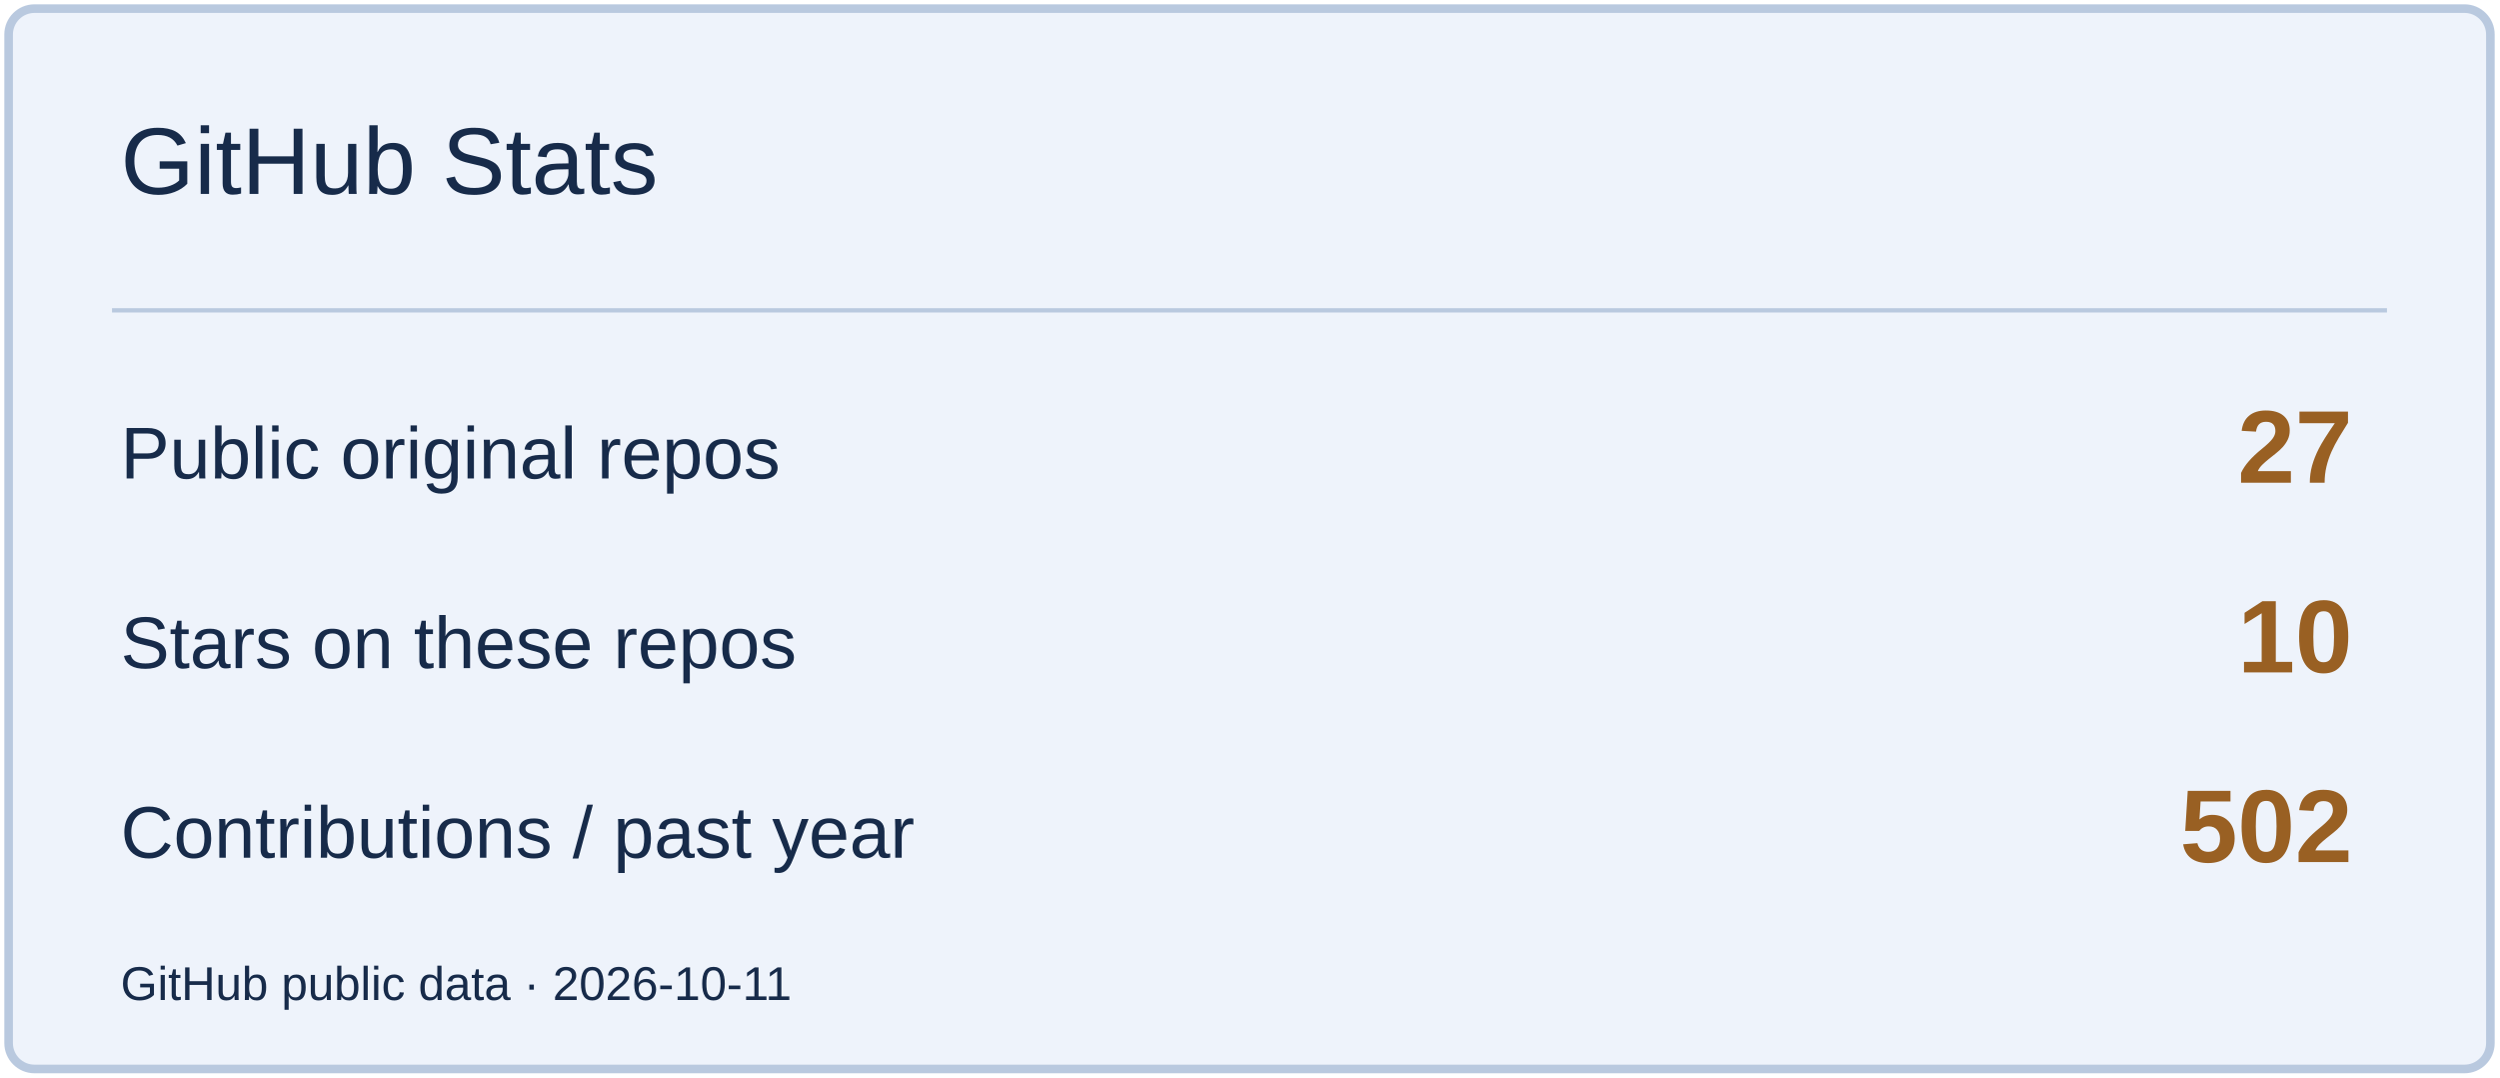
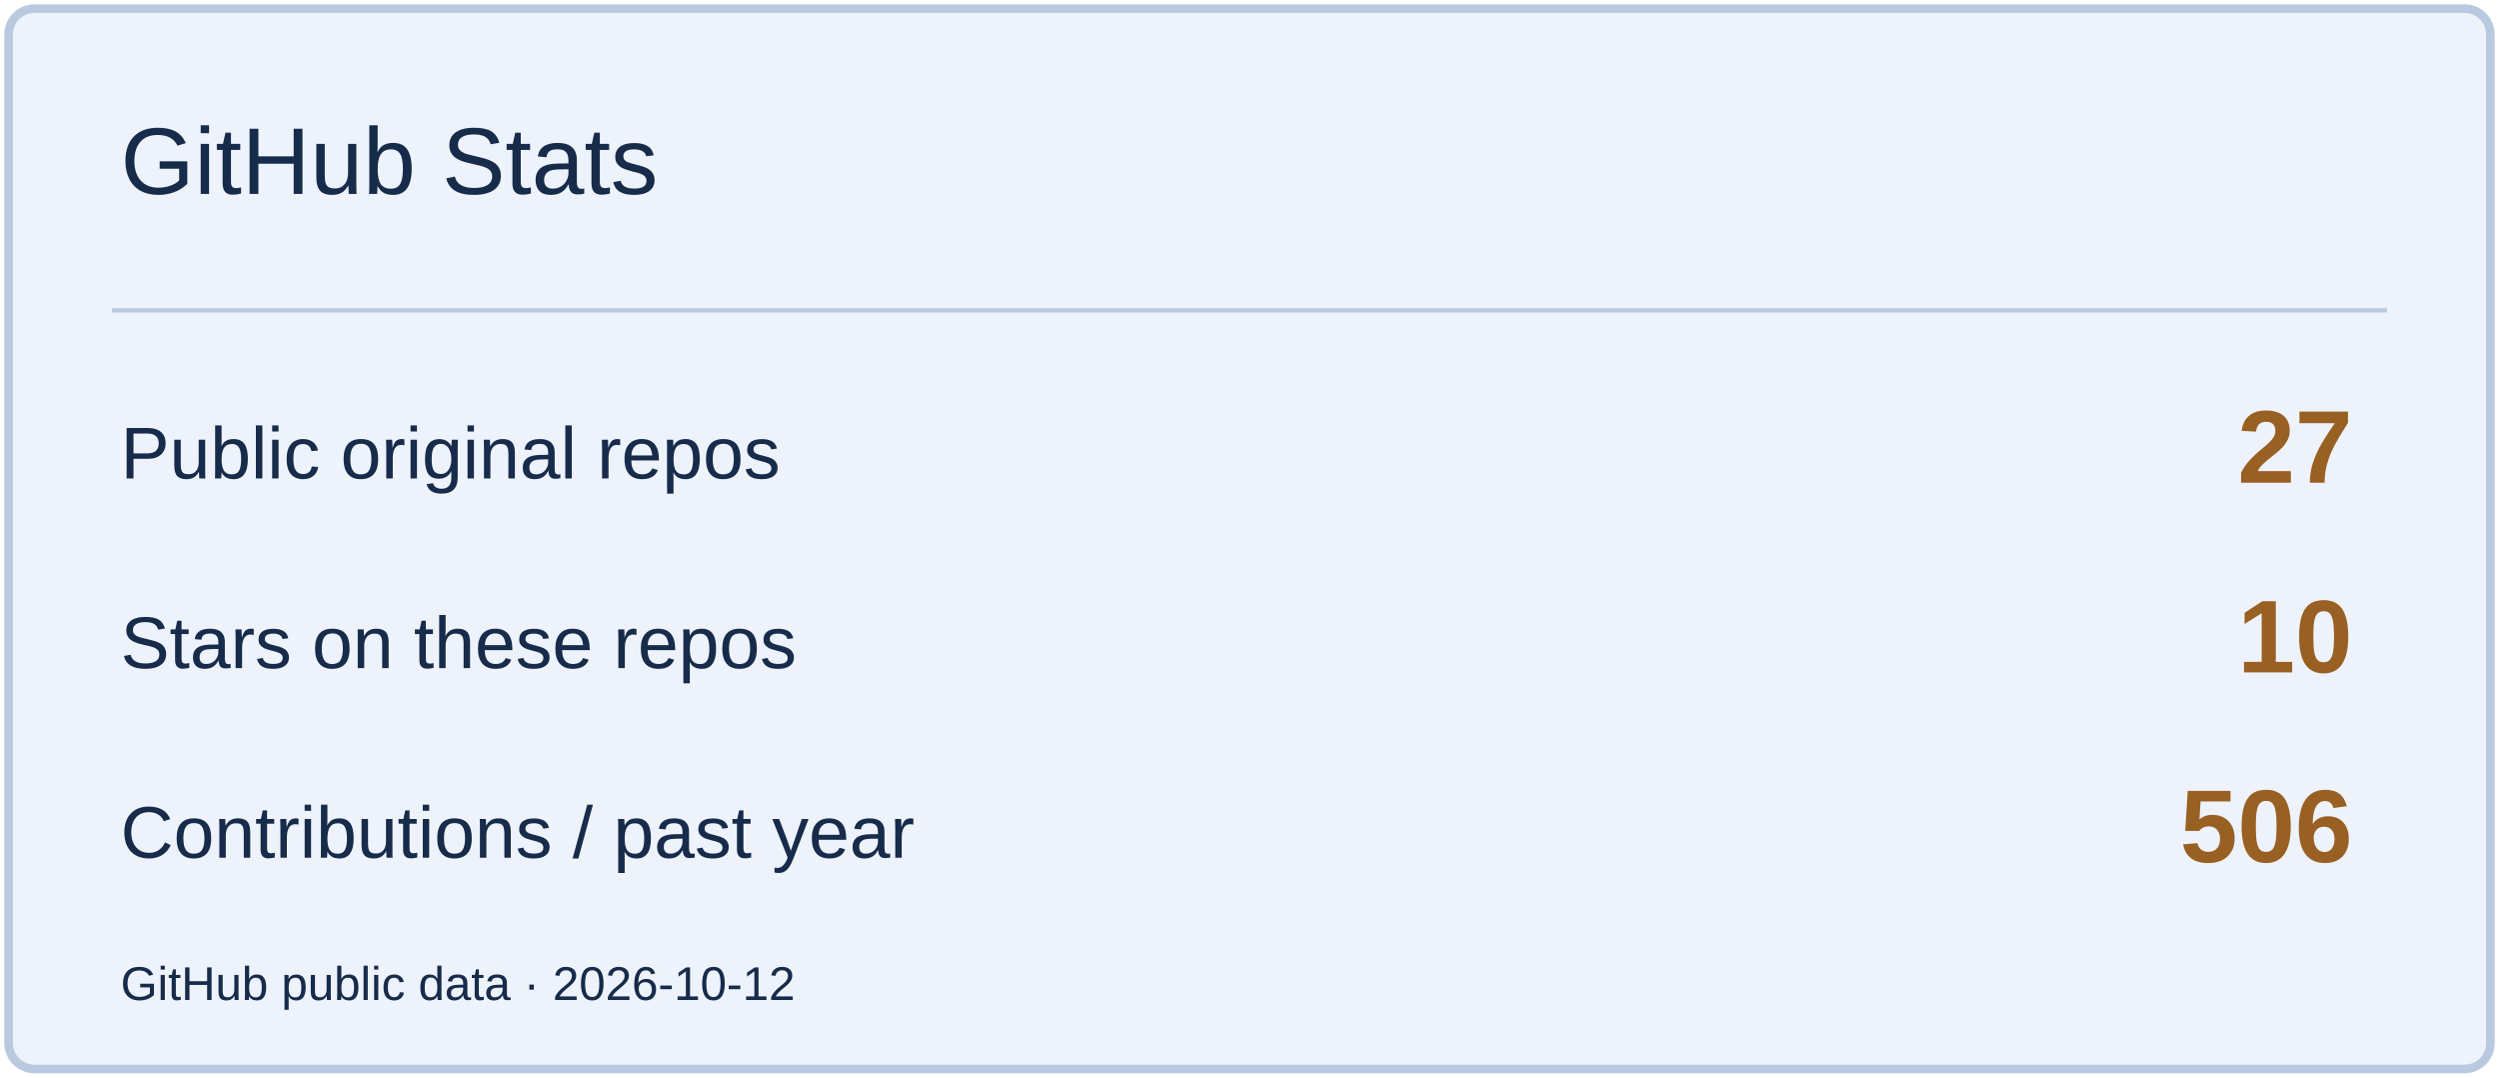
<svg xmlns="http://www.w3.org/2000/svg" width="580" height="250" viewBox="0 0 580 250" role="img" aria-label="GitHub Stats">
  <rect x="2" y="2" width="576" height="246" rx="6" fill="#EEF3FB" stroke="#B9C9DF" stroke-width="2" />
  <path d="M26 72H554" stroke="#B9C9DF" />
  <text x="28" y="45" font-size="22" fill="#172B4A" font-family="Arial,sans-serif">GitHub Stats</text>
  <text x="28" y="111" font-size="17" fill="#172B4A" font-family="Arial,sans-serif">Public original repos</text>
  <text x="546" y="112" font-size="24" fill="#996023" font-family="Arial,sans-serif" text-anchor="end" font-weight="700">27</text>
  <text x="28" y="155" font-size="17" fill="#172B4A" font-family="Arial,sans-serif">Stars on these repos</text>
  <text x="546" y="156" font-size="24" fill="#996023" font-family="Arial,sans-serif" text-anchor="end" font-weight="700">10</text>
  <text x="28" y="199" font-size="17" fill="#172B4A" font-family="Arial,sans-serif">Contributions / past year</text>
-   <text x="546" y="200" font-size="24" fill="#996023" font-family="Arial,sans-serif" text-anchor="end" font-weight="700">502</text>
-   <text x="28" y="232" font-size="11" fill="#172B4A" font-family="Arial,sans-serif">GitHub public data · 2026-10-11</text>
+   <text x="546" y="200" font-size="24" fill="#996023" font-family="Arial,sans-serif" text-anchor="end" font-weight="700">506</text>
+   <text x="28" y="232" font-size="11" fill="#172B4A" font-family="Arial,sans-serif">GitHub public data · 2026-10-12</text>
</svg>
